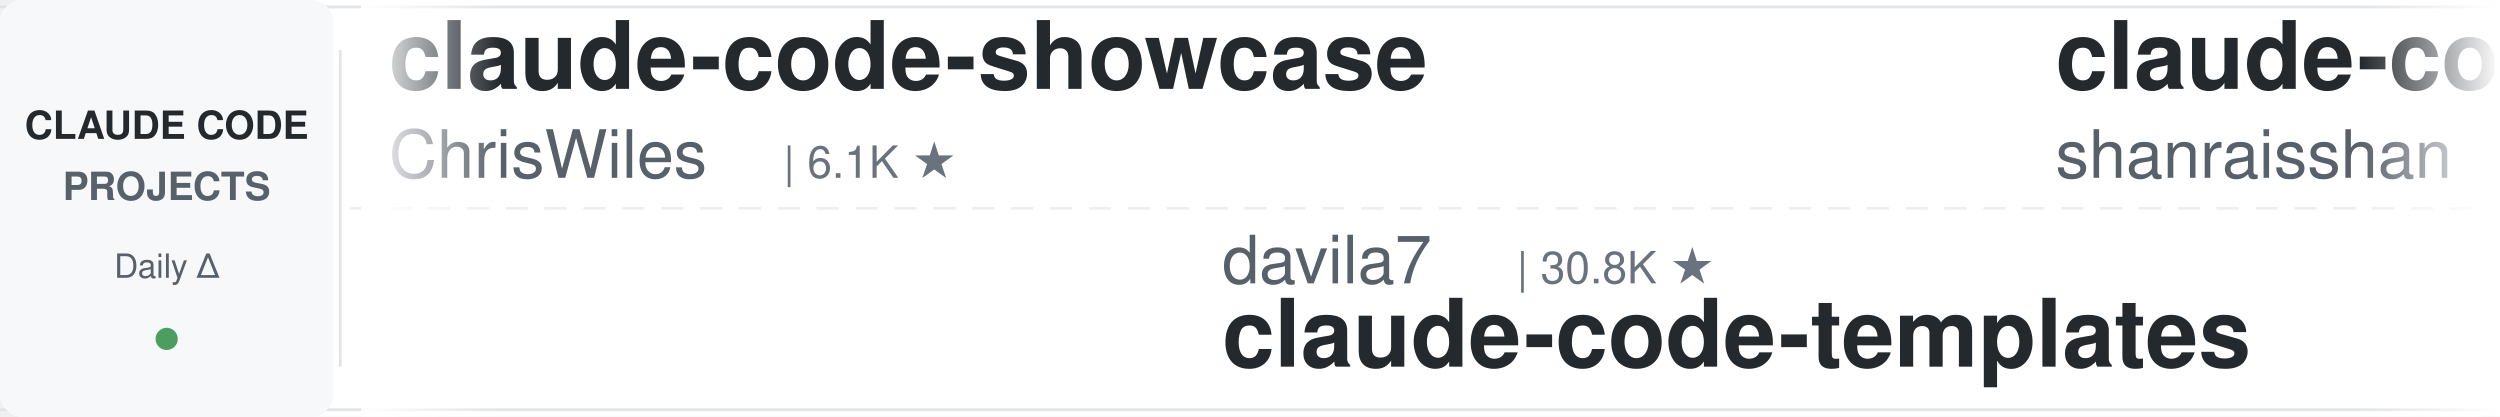
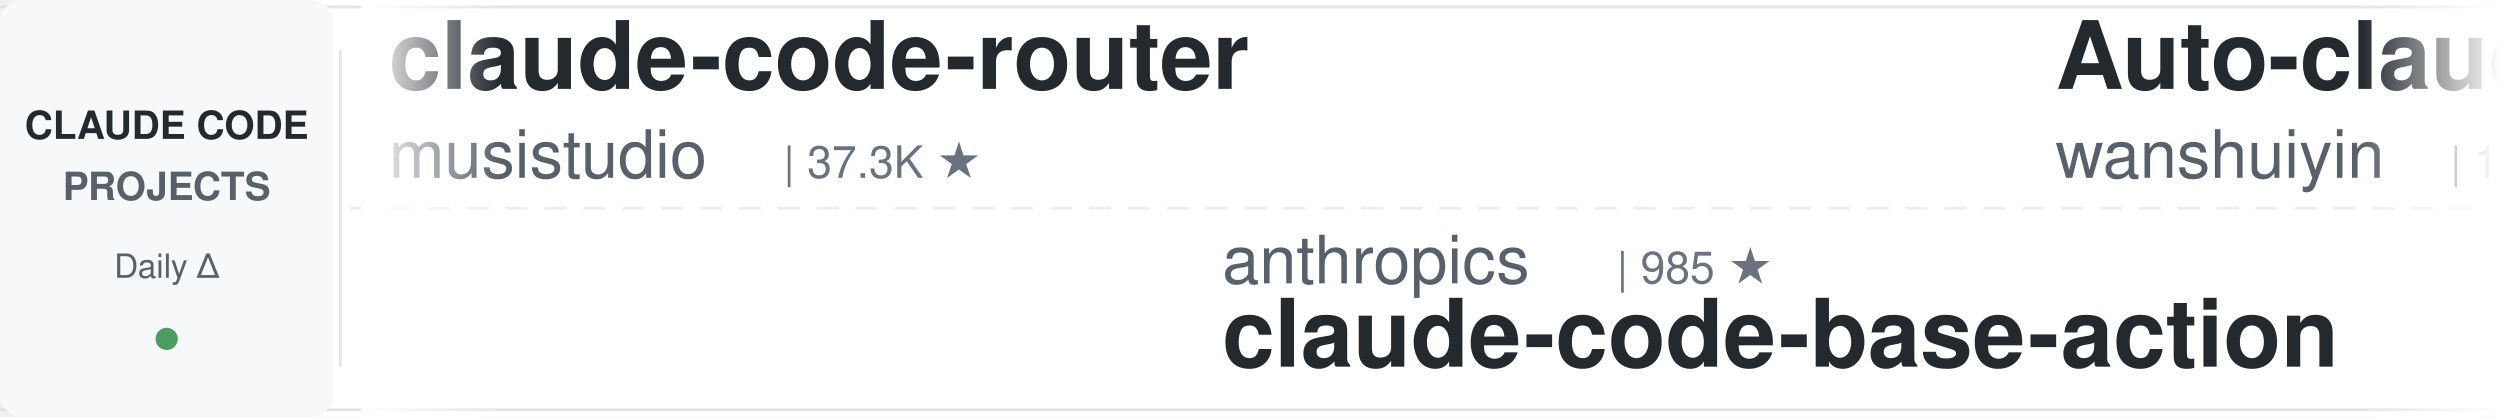
<svg xmlns="http://www.w3.org/2000/svg" width="900" height="150">
  <defs>
    <linearGradient id="leftFade" x1="0%" y1="0%" x2="100%" y2="0%">
      <stop offset="0%" style="stop-color:#ffffff;stop-opacity:1" />
      <stop offset="100%" style="stop-color:#ffffff;stop-opacity:0" />
    </linearGradient>
    <linearGradient id="rightFade" x1="0%" y1="0%" x2="100%" y2="0%">
      <stop offset="0%" style="stop-color:#ffffff;stop-opacity:0" />
      <stop offset="100%" style="stop-color:#ffffff;stop-opacity:1" />
    </linearGradient>
  </defs>
  <rect width="900" height="150" fill="#ffffff" rx="8" />
  <rect x="0" y="2" width="900" height="1" fill="#e1e4e8" />
  <rect x="0" y="147" width="900" height="1" fill="#e1e4e8" />
  <line x1="0" y1="75" x2="900" y2="75" stroke="#e1e4e8" stroke-width="1" stroke-dasharray="8 6" opacity="0.6" />
  <rect x="0" y="0" width="120" height="150" fill="#f6f8fa" rx="8" />
  <text x="60" y="50" font-family="-apple-system, BlinkMacSystemFont, 'Segoe UI', Helvetica, Arial, sans-serif" font-size="14" font-weight="600" fill="#24292e" text-anchor="middle">CLAUDE CODE</text>
  <text x="60" y="72" font-family="-apple-system, BlinkMacSystemFont, 'Segoe UI', Helvetica, Arial, sans-serif" font-size="14" font-weight="600" fill="#586069" text-anchor="middle">PROJECTS</text>
  <text x="60" y="100" font-family="-apple-system, BlinkMacSystemFont, 'Segoe UI', Helvetica, Arial, sans-serif" font-size="12" font-weight="500" fill="#586069" text-anchor="middle">Daily Δ</text>
  <circle cx="60" cy="122" r="4" fill="#22863a" opacity="0.8" />
  <rect x="122" y="18" width="1" height="114" fill="#e1e4e8" />
  <clipPath id="tickerClip">
    <rect x="130" y="0" width="770" height="150" />
  </clipPath>
  <g clip-path="url(#tickerClip)">
    <g id="tickerItems">
      <animateTransform attributeName="transform" attributeType="XML" type="translate" from="0 0" to="-3000 0" dur="54s" repeatCount="indefinite" />
      <g transform="translate(0, 0)">
-         <text x="140" y="32" font-family="-apple-system, BlinkMacSystemFont, 'Segoe UI', Helvetica, Arial, sans-serif" font-size="34" font-weight="600" fill="#24292e">claude-code-showcase</text>
-         <text x="140" y="64" font-family="-apple-system, BlinkMacSystemFont, 'Segoe UI', Helvetica, Arial, sans-serif" font-size="24" font-weight="400" fill="#586069">ChrisWiles</text>
-         <text x="282" y="64" font-family="-apple-system, BlinkMacSystemFont, 'Segoe UI', Helvetica, Arial, sans-serif" font-size="16" font-weight="500" fill="#6a737d">| 6.1K ★</text>
+         <text x="140" y="32" font-family="-apple-system, BlinkMacSystemFont, 'Segoe UI', Helvetica, Arial, sans-serif" font-size="34" font-weight="600" fill="#24292e">claude-code-router</text>
+         <text x="140" y="64" font-family="-apple-system, BlinkMacSystemFont, 'Segoe UI', Helvetica, Arial, sans-serif" font-size="24" font-weight="400" fill="#586069">musistudio</text>
+         <text x="282" y="64" font-family="-apple-system, BlinkMacSystemFont, 'Segoe UI', Helvetica, Arial, sans-serif" font-size="16" font-weight="500" fill="#6a737d">| 37.3K ★</text>
      </g>
      <g transform="translate(300, 0)">
-         <text x="140" y="102" font-family="-apple-system, BlinkMacSystemFont, 'Segoe UI', Helvetica, Arial, sans-serif" font-size="24" font-weight="400" fill="#586069">davila7</text>
-         <text x="246" y="102" font-family="-apple-system, BlinkMacSystemFont, 'Segoe UI', Helvetica, Arial, sans-serif" font-size="16" font-weight="500" fill="#6a737d">| 30.8K ★</text>
-         <text x="140" y="132" font-family="-apple-system, BlinkMacSystemFont, 'Segoe UI', Helvetica, Arial, sans-serif" font-size="34" font-weight="600" fill="#24292e">claude-code-templates</text>
+         <text x="140" y="102" font-family="-apple-system, BlinkMacSystemFont, 'Segoe UI', Helvetica, Arial, sans-serif" font-size="24" font-weight="400" fill="#586069">anthropics</text>
+         <text x="282" y="102" font-family="-apple-system, BlinkMacSystemFont, 'Segoe UI', Helvetica, Arial, sans-serif" font-size="16" font-weight="500" fill="#6a737d">| 985 ★</text>
+         <text x="140" y="132" font-family="-apple-system, BlinkMacSystemFont, 'Segoe UI', Helvetica, Arial, sans-serif" font-size="34" font-weight="600" fill="#24292e">claude-code-base-action</text>
      </g>
      <g transform="translate(600, 0)">
-         <text x="140" y="32" font-family="-apple-system, BlinkMacSystemFont, 'Segoe UI', Helvetica, Arial, sans-serif" font-size="34" font-weight="600" fill="#24292e">claude-code-best-practic...</text>
-         <text x="140" y="64" font-family="-apple-system, BlinkMacSystemFont, 'Segoe UI', Helvetica, Arial, sans-serif" font-size="24" font-weight="400" fill="#586069">shanraisshan</text>
-         <text x="306" y="64" font-family="-apple-system, BlinkMacSystemFont, 'Segoe UI', Helvetica, Arial, sans-serif" font-size="16" font-weight="500" fill="#6a737d">| 66.1K ★</text>
+         <text x="140" y="32" font-family="-apple-system, BlinkMacSystemFont, 'Segoe UI', Helvetica, Arial, sans-serif" font-size="34" font-weight="600" fill="#24292e">Auto-claude-code-researc...</text>
+         <text x="140" y="64" font-family="-apple-system, BlinkMacSystemFont, 'Segoe UI', Helvetica, Arial, sans-serif" font-size="24" font-weight="400" fill="#586069">wanshuiyin</text>
+         <text x="282" y="64" font-family="-apple-system, BlinkMacSystemFont, 'Segoe UI', Helvetica, Arial, sans-serif" font-size="16" font-weight="500" fill="#6a737d">| 16.4K ★</text>
      </g>
      <g transform="translate(900, 0)">
-         <text x="140" y="102" font-family="-apple-system, BlinkMacSystemFont, 'Segoe UI', Helvetica, Arial, sans-serif" font-size="24" font-weight="400" fill="#586069">disler</text>
-         <text x="234" y="102" font-family="-apple-system, BlinkMacSystemFont, 'Segoe UI', Helvetica, Arial, sans-serif" font-size="16" font-weight="500" fill="#6a737d">| 3.9K ★</text>
-         <text x="140" y="132" font-family="-apple-system, BlinkMacSystemFont, 'Segoe UI', Helvetica, Arial, sans-serif" font-size="34" font-weight="600" fill="#24292e">claude-code-hooks-master...</text>
+         <text x="140" y="102" font-family="-apple-system, BlinkMacSystemFont, 'Segoe UI', Helvetica, Arial, sans-serif" font-size="24" font-weight="400" fill="#586069">ccplugins</text>
+         <text x="270" y="102" font-family="-apple-system, BlinkMacSystemFont, 'Segoe UI', Helvetica, Arial, sans-serif" font-size="16" font-weight="500" fill="#6a737d">| 947 ★</text>
+         <text x="140" y="132" font-family="-apple-system, BlinkMacSystemFont, 'Segoe UI', Helvetica, Arial, sans-serif" font-size="34" font-weight="600" fill="#24292e">awesome-claude-code-plug...</text>
      </g>
      <g transform="translate(1200, 0)">
-         <text x="140" y="32" font-family="-apple-system, BlinkMacSystemFont, 'Segoe UI', Helvetica, Arial, sans-serif" font-size="34" font-weight="600" fill="#24292e">ralph-claude-code</text>
-         <text x="140" y="64" font-family="-apple-system, BlinkMacSystemFont, 'Segoe UI', Helvetica, Arial, sans-serif" font-size="24" font-weight="400" fill="#586069">frankbria</text>
-         <text x="270" y="64" font-family="-apple-system, BlinkMacSystemFont, 'Segoe UI', Helvetica, Arial, sans-serif" font-size="16" font-weight="500" fill="#6a737d">| 9.6K ★</text>
+         <text x="140" y="32" font-family="-apple-system, BlinkMacSystemFont, 'Segoe UI', Helvetica, Arial, sans-serif" font-size="34" font-weight="600" fill="#24292e">claude-code-spec-workflo...</text>
+         <text x="140" y="64" font-family="-apple-system, BlinkMacSystemFont, 'Segoe UI', Helvetica, Arial, sans-serif" font-size="24" font-weight="400" fill="#586069">Pimzino</text>
+         <text x="246" y="64" font-family="-apple-system, BlinkMacSystemFont, 'Segoe UI', Helvetica, Arial, sans-serif" font-size="16" font-weight="500" fill="#6a737d">| 3.9K ★</text>
      </g>
      <g transform="translate(1500, 0)">
        <text x="140" y="102" font-family="-apple-system, BlinkMacSystemFont, 'Segoe UI', Helvetica, Arial, sans-serif" font-size="24" font-weight="400" fill="#586069">digitalsamba</text>
        <text x="306" y="102" font-family="-apple-system, BlinkMacSystemFont, 'Segoe UI', Helvetica, Arial, sans-serif" font-size="16" font-weight="500" fill="#6a737d">| 2.1K ★</text>
        <text x="140" y="132" font-family="-apple-system, BlinkMacSystemFont, 'Segoe UI', Helvetica, Arial, sans-serif" font-size="34" font-weight="600" fill="#24292e">claude-code-video-toolki...</text>
      </g>
      <g transform="translate(1800, 0)">
+         <text x="140" y="32" font-family="-apple-system, BlinkMacSystemFont, 'Segoe UI', Helvetica, Arial, sans-serif" font-size="34" font-weight="600" fill="#24292e">claude-code-prompts</text>
+         <text x="140" y="64" font-family="-apple-system, BlinkMacSystemFont, 'Segoe UI', Helvetica, Arial, sans-serif" font-size="24" font-weight="400" fill="#586069">repowise-dev</text>
+         <text x="306" y="64" font-family="-apple-system, BlinkMacSystemFont, 'Segoe UI', Helvetica, Arial, sans-serif" font-size="16" font-weight="500" fill="#6a737d">| 1.2K ★</text>
+       </g>
+       <g transform="translate(2100, 0)">
+         <text x="140" y="102" font-family="-apple-system, BlinkMacSystemFont, 'Segoe UI', Helvetica, Arial, sans-serif" font-size="24" font-weight="400" fill="#586069">VILA-Lab</text>
+         <text x="258" y="102" font-family="-apple-system, BlinkMacSystemFont, 'Segoe UI', Helvetica, Arial, sans-serif" font-size="16" font-weight="500" fill="#6a737d">| 2.1K ★</text>
+         <text x="140" y="132" font-family="-apple-system, BlinkMacSystemFont, 'Segoe UI', Helvetica, Arial, sans-serif" font-size="34" font-weight="600" fill="#24292e">Dive-into-Claude-Code</text>
+       </g>
+       <g transform="translate(2400, 0)">
+         <text x="140" y="32" font-family="-apple-system, BlinkMacSystemFont, 'Segoe UI', Helvetica, Arial, sans-serif" font-size="34" font-weight="600" fill="#24292e">everything-claude-code</text>
+         <text x="140" y="64" font-family="-apple-system, BlinkMacSystemFont, 'Segoe UI', Helvetica, Arial, sans-serif" font-size="24" font-weight="400" fill="#586069">WorldFlowAI</text>
+         <text x="294" y="64" font-family="-apple-system, BlinkMacSystemFont, 'Segoe UI', Helvetica, Arial, sans-serif" font-size="16" font-weight="500" fill="#6a737d">| 3.3K ★</text>
+       </g>
+       <g transform="translate(2700, 0)">
+         <text x="140" y="102" font-family="-apple-system, BlinkMacSystemFont, 'Segoe UI', Helvetica, Arial, sans-serif" font-size="24" font-weight="400" fill="#586069">FlorianBruniaux</text>
+         <text x="342" y="102" font-family="-apple-system, BlinkMacSystemFont, 'Segoe UI', Helvetica, Arial, sans-serif" font-size="16" font-weight="500" fill="#6a737d">| 6.0K ★</text>
+         <text x="140" y="132" font-family="-apple-system, BlinkMacSystemFont, 'Segoe UI', Helvetica, Arial, sans-serif" font-size="34" font-weight="600" fill="#24292e">claude-code-ultimate-gui...</text>
+       </g>
+       <g transform="translate(3000, 0)">
+         <text x="140" y="32" font-family="-apple-system, BlinkMacSystemFont, 'Segoe UI', Helvetica, Arial, sans-serif" font-size="34" font-weight="600" fill="#24292e">claude-code-router</text>
+         <text x="140" y="64" font-family="-apple-system, BlinkMacSystemFont, 'Segoe UI', Helvetica, Arial, sans-serif" font-size="24" font-weight="400" fill="#586069">musistudio</text>
+         <text x="282" y="64" font-family="-apple-system, BlinkMacSystemFont, 'Segoe UI', Helvetica, Arial, sans-serif" font-size="16" font-weight="500" fill="#6a737d">| 37.3K ★</text>
+       </g>
+       <g transform="translate(3300, 0)">
+         <text x="140" y="102" font-family="-apple-system, BlinkMacSystemFont, 'Segoe UI', Helvetica, Arial, sans-serif" font-size="24" font-weight="400" fill="#586069">anthropics</text>
+         <text x="282" y="102" font-family="-apple-system, BlinkMacSystemFont, 'Segoe UI', Helvetica, Arial, sans-serif" font-size="16" font-weight="500" fill="#6a737d">| 985 ★</text>
+         <text x="140" y="132" font-family="-apple-system, BlinkMacSystemFont, 'Segoe UI', Helvetica, Arial, sans-serif" font-size="34" font-weight="600" fill="#24292e">claude-code-base-action</text>
+       </g>
+       <g transform="translate(3600, 0)">
        <text x="140" y="32" font-family="-apple-system, BlinkMacSystemFont, 'Segoe UI', Helvetica, Arial, sans-serif" font-size="34" font-weight="600" fill="#24292e">Auto-claude-code-researc...</text>
        <text x="140" y="64" font-family="-apple-system, BlinkMacSystemFont, 'Segoe UI', Helvetica, Arial, sans-serif" font-size="24" font-weight="400" fill="#586069">wanshuiyin</text>
        <text x="282" y="64" font-family="-apple-system, BlinkMacSystemFont, 'Segoe UI', Helvetica, Arial, sans-serif" font-size="16" font-weight="500" fill="#6a737d">| 16.4K ★</text>
      </g>
-       <g transform="translate(2100, 0)">
-         <text x="140" y="102" font-family="-apple-system, BlinkMacSystemFont, 'Segoe UI', Helvetica, Arial, sans-serif" font-size="24" font-weight="400" fill="#586069">AprilNEA</text>
-         <text x="258" y="102" font-family="-apple-system, BlinkMacSystemFont, 'Segoe UI', Helvetica, Arial, sans-serif" font-size="16" font-weight="500" fill="#6a737d">| 391 ★</text>
-         <text x="140" y="132" font-family="-apple-system, BlinkMacSystemFont, 'Segoe UI', Helvetica, Arial, sans-serif" font-size="34" font-weight="600" fill="#24292e">claude-code-source</text>
-       </g>
-       <g transform="translate(2400, 0)">
-         <text x="140" y="32" font-family="-apple-system, BlinkMacSystemFont, 'Segoe UI', Helvetica, Arial, sans-serif" font-size="34" font-weight="600" fill="#24292e">claude-code-source</text>
-         <text x="140" y="64" font-family="-apple-system, BlinkMacSystemFont, 'Segoe UI', Helvetica, Arial, sans-serif" font-size="24" font-weight="400" fill="#586069">JrCx7scC</text>
-         <text x="258" y="64" font-family="-apple-system, BlinkMacSystemFont, 'Segoe UI', Helvetica, Arial, sans-serif" font-size="16" font-weight="500" fill="#6a737d">| 376 ★</text>
-       </g>
-       <g transform="translate(2700, 0)">
-         <text x="140" y="102" font-family="-apple-system, BlinkMacSystemFont, 'Segoe UI', Helvetica, Arial, sans-serif" font-size="24" font-weight="400" fill="#586069">Yeachan-Heo</text>
-         <text x="294" y="102" font-family="-apple-system, BlinkMacSystemFont, 'Segoe UI', Helvetica, Arial, sans-serif" font-size="16" font-weight="500" fill="#6a737d">| 39.3K ★</text>
-         <text x="140" y="132" font-family="-apple-system, BlinkMacSystemFont, 'Segoe UI', Helvetica, Arial, sans-serif" font-size="34" font-weight="600" fill="#24292e">oh-my-claudecode</text>
-       </g>
-       <g transform="translate(3000, 0)">
-         <text x="140" y="32" font-family="-apple-system, BlinkMacSystemFont, 'Segoe UI', Helvetica, Arial, sans-serif" font-size="34" font-weight="600" fill="#24292e">claude-code-showcase</text>
-         <text x="140" y="64" font-family="-apple-system, BlinkMacSystemFont, 'Segoe UI', Helvetica, Arial, sans-serif" font-size="24" font-weight="400" fill="#586069">ChrisWiles</text>
-         <text x="282" y="64" font-family="-apple-system, BlinkMacSystemFont, 'Segoe UI', Helvetica, Arial, sans-serif" font-size="16" font-weight="500" fill="#6a737d">| 6.1K ★</text>
-       </g>
-       <g transform="translate(3300, 0)">
-         <text x="140" y="102" font-family="-apple-system, BlinkMacSystemFont, 'Segoe UI', Helvetica, Arial, sans-serif" font-size="24" font-weight="400" fill="#586069">davila7</text>
-         <text x="246" y="102" font-family="-apple-system, BlinkMacSystemFont, 'Segoe UI', Helvetica, Arial, sans-serif" font-size="16" font-weight="500" fill="#6a737d">| 30.8K ★</text>
-         <text x="140" y="132" font-family="-apple-system, BlinkMacSystemFont, 'Segoe UI', Helvetica, Arial, sans-serif" font-size="34" font-weight="600" fill="#24292e">claude-code-templates</text>
-       </g>
-       <g transform="translate(3600, 0)">
-         <text x="140" y="32" font-family="-apple-system, BlinkMacSystemFont, 'Segoe UI', Helvetica, Arial, sans-serif" font-size="34" font-weight="600" fill="#24292e">claude-code-best-practic...</text>
-         <text x="140" y="64" font-family="-apple-system, BlinkMacSystemFont, 'Segoe UI', Helvetica, Arial, sans-serif" font-size="24" font-weight="400" fill="#586069">shanraisshan</text>
-         <text x="306" y="64" font-family="-apple-system, BlinkMacSystemFont, 'Segoe UI', Helvetica, Arial, sans-serif" font-size="16" font-weight="500" fill="#6a737d">| 66.1K ★</text>
-       </g>
      <g transform="translate(3900, 0)">
-         <text x="140" y="102" font-family="-apple-system, BlinkMacSystemFont, 'Segoe UI', Helvetica, Arial, sans-serif" font-size="24" font-weight="400" fill="#586069">disler</text>
-         <text x="234" y="102" font-family="-apple-system, BlinkMacSystemFont, 'Segoe UI', Helvetica, Arial, sans-serif" font-size="16" font-weight="500" fill="#6a737d">| 3.9K ★</text>
-         <text x="140" y="132" font-family="-apple-system, BlinkMacSystemFont, 'Segoe UI', Helvetica, Arial, sans-serif" font-size="34" font-weight="600" fill="#24292e">claude-code-hooks-master...</text>
+         <text x="140" y="102" font-family="-apple-system, BlinkMacSystemFont, 'Segoe UI', Helvetica, Arial, sans-serif" font-size="24" font-weight="400" fill="#586069">ccplugins</text>
+         <text x="270" y="102" font-family="-apple-system, BlinkMacSystemFont, 'Segoe UI', Helvetica, Arial, sans-serif" font-size="16" font-weight="500" fill="#6a737d">| 947 ★</text>
+         <text x="140" y="132" font-family="-apple-system, BlinkMacSystemFont, 'Segoe UI', Helvetica, Arial, sans-serif" font-size="34" font-weight="600" fill="#24292e">awesome-claude-code-plug...</text>
      </g>
    </g>
  </g>
  <rect x="130" y="0" width="50" height="150" fill="url(#leftFade)" />
  <rect x="850" y="0" width="50" height="150" fill="url(#rightFade)" />
</svg>
